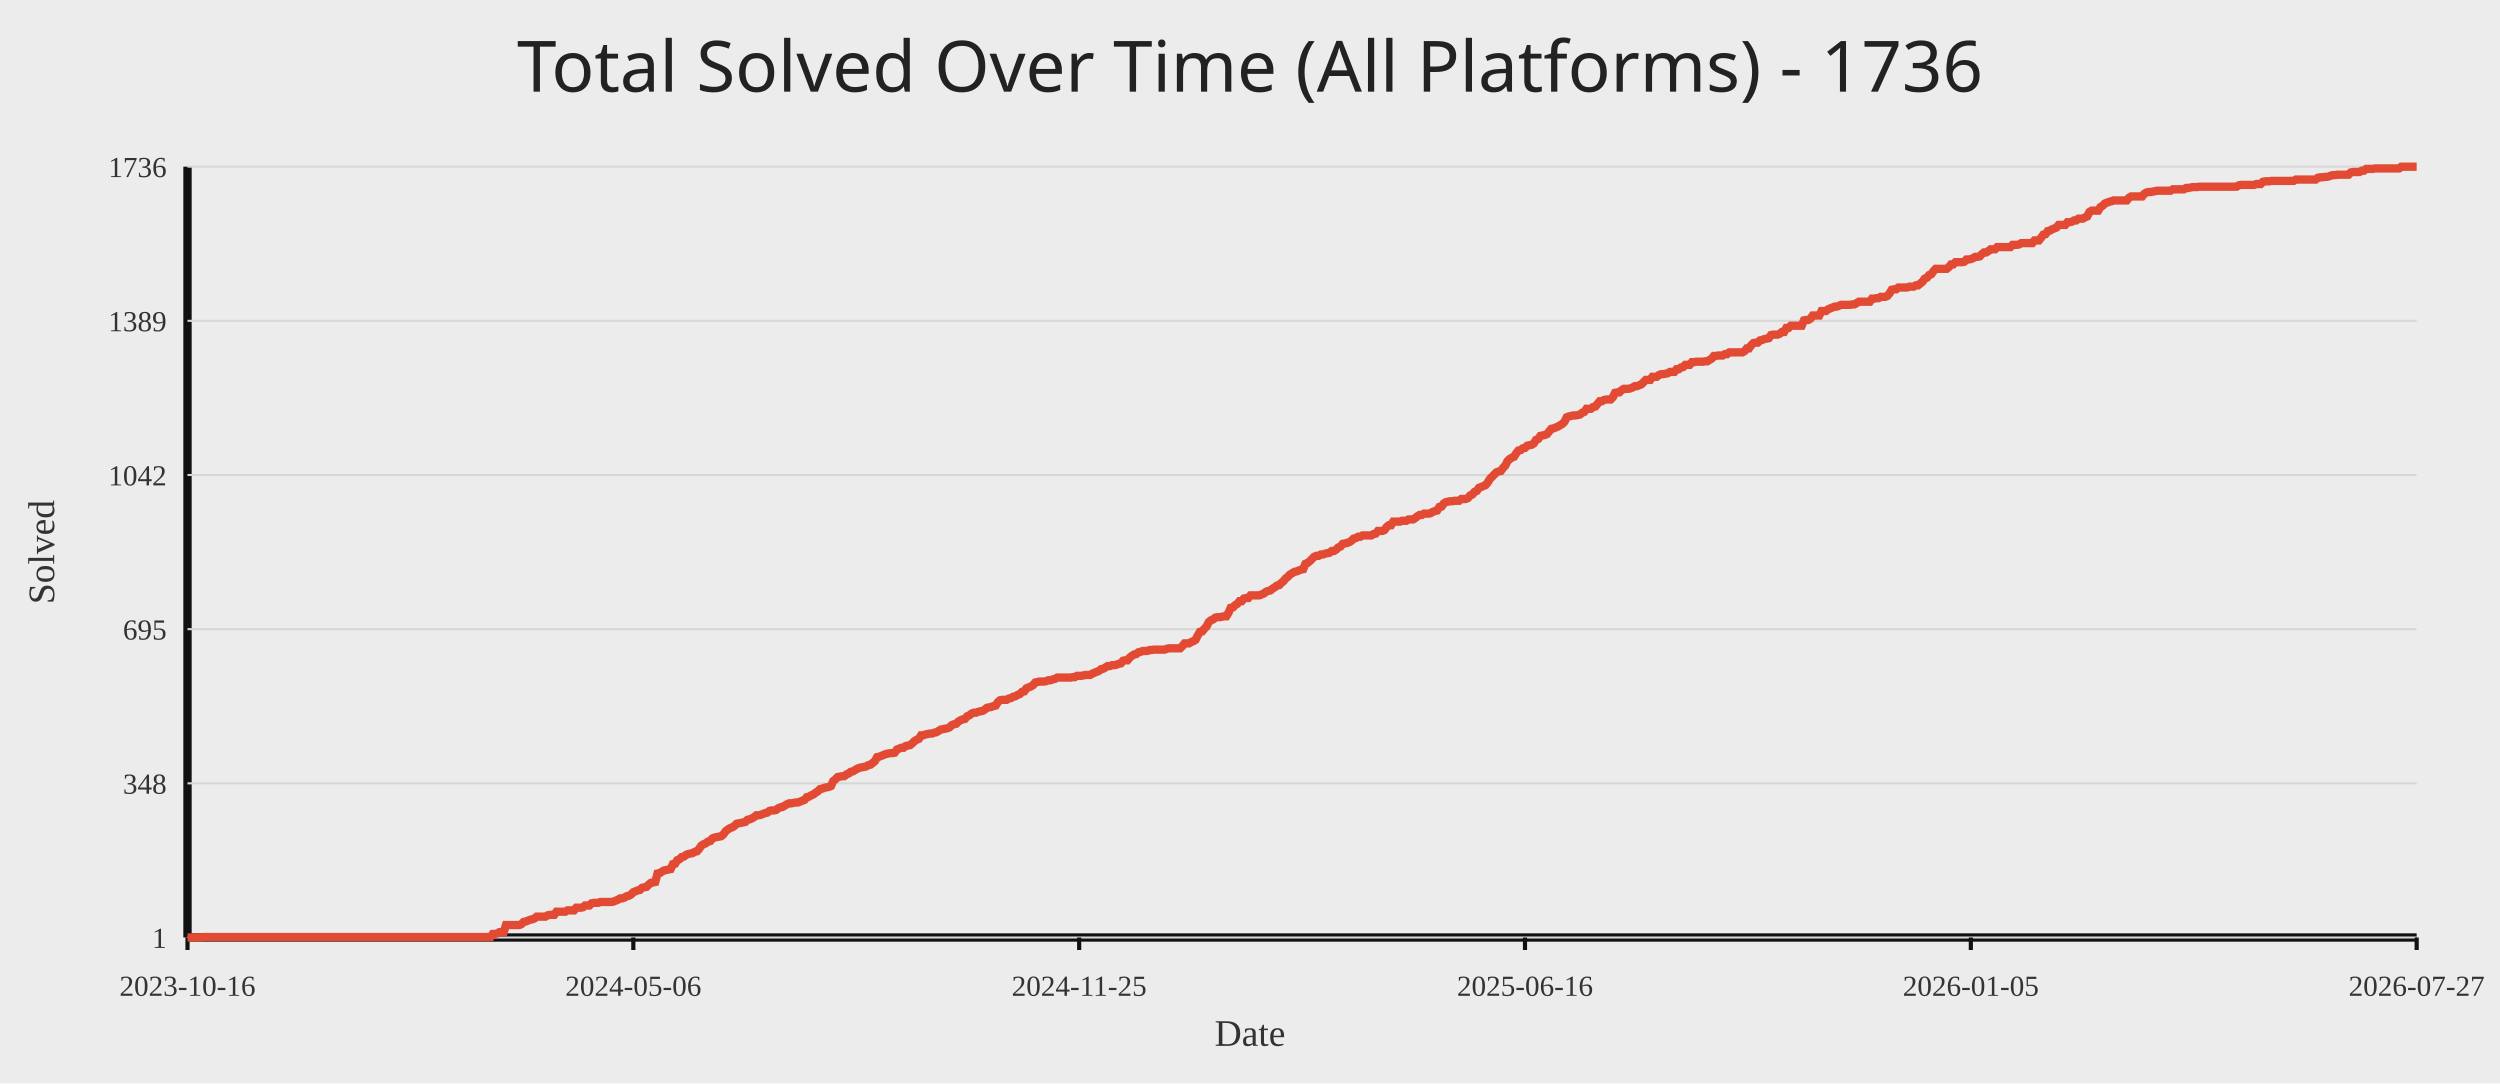
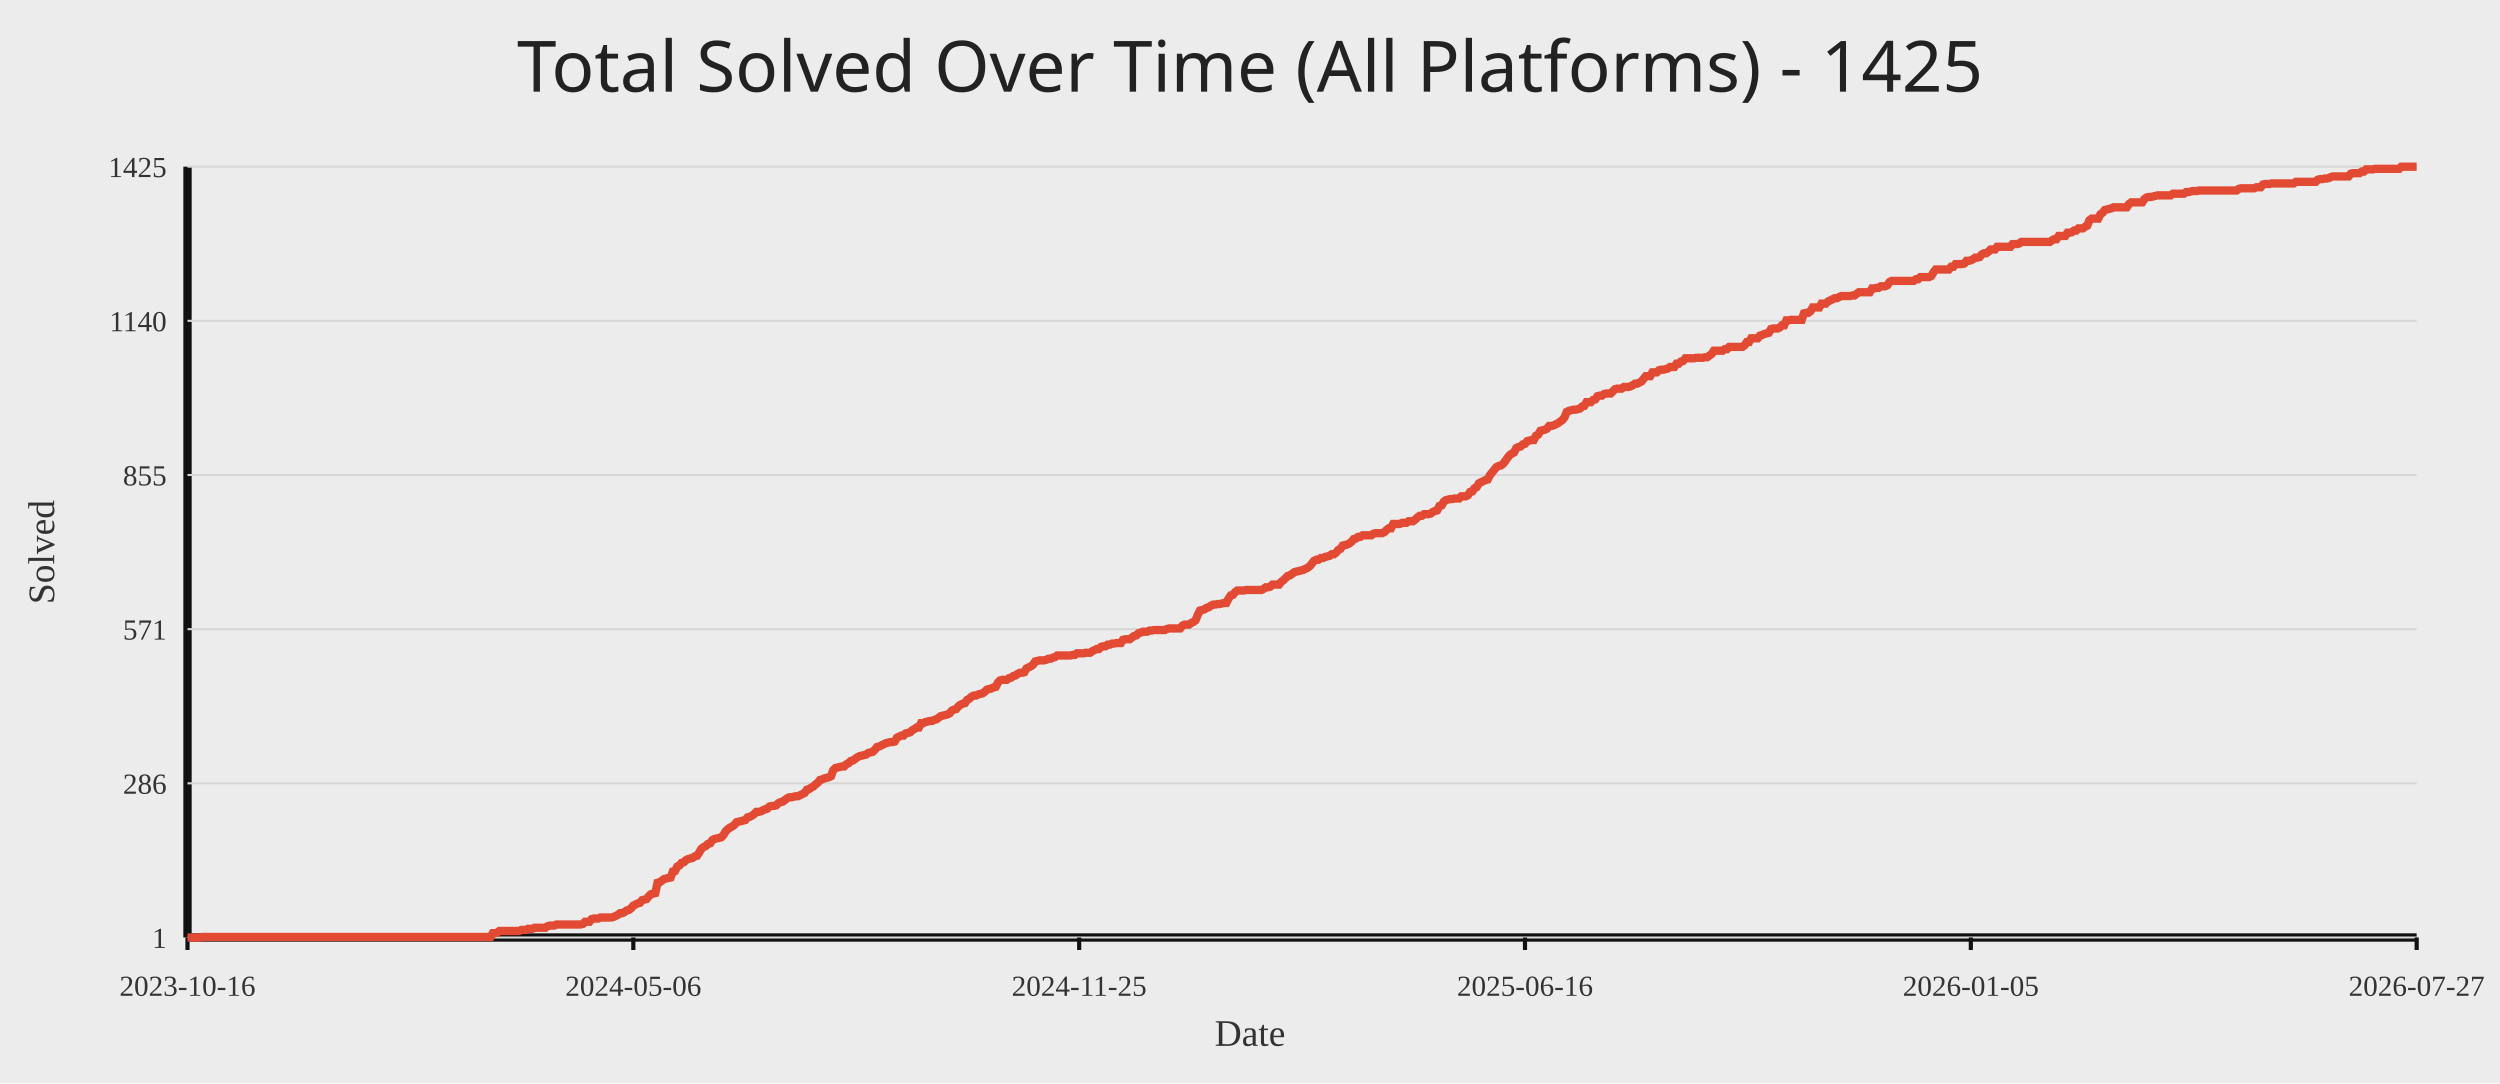
<svg xmlns="http://www.w3.org/2000/svg" width="1200" height="520">
  <rect width="100%" height="100%" fill="#ececec" />
-   <text x="50%" y="44" text-anchor="middle" fill="#222" font-size="34" font-family="Comic Sans MS, Segoe UI">Total Solved Over Time (All Platforms) - 1736</text>
+   <text x="50%" y="44" text-anchor="middle" fill="#222" font-size="34" font-family="Comic Sans MS, Segoe UI">Total Solved Over Time (All Platforms) - 1425</text>
  <line x1="90" y1="450" x2="1160" y2="450" stroke="#111" stroke-width="4" />
  <line x1="90" y1="80" x2="90" y2="450" stroke="#111" stroke-width="4" />
  <line x1="90" y1="450.00" x2="1160" y2="450.00" stroke="#d7d7d7" stroke-width="1" />
  <text x="80" y="455.00" text-anchor="end" fill="#333" font-size="14">1</text>
  <line x1="90" y1="376.00" x2="1160" y2="376.00" stroke="#d7d7d7" stroke-width="1" />
-   <text x="80" y="381.00" text-anchor="end" fill="#333" font-size="14">348</text>
+   <text x="80" y="381.00" text-anchor="end" fill="#333" font-size="14">286</text>
  <line x1="90" y1="302.00" x2="1160" y2="302.00" stroke="#d7d7d7" stroke-width="1" />
-   <text x="80" y="307.00" text-anchor="end" fill="#333" font-size="14">695</text>
+   <text x="80" y="307.00" text-anchor="end" fill="#333" font-size="14">571</text>
  <line x1="90" y1="228.00" x2="1160" y2="228.00" stroke="#d7d7d7" stroke-width="1" />
-   <text x="80" y="233.00" text-anchor="end" fill="#333" font-size="14">1042</text>
+   <text x="80" y="233.00" text-anchor="end" fill="#333" font-size="14">855</text>
  <line x1="90" y1="154.00" x2="1160" y2="154.00" stroke="#d7d7d7" stroke-width="1" />
-   <text x="80" y="159.00" text-anchor="end" fill="#333" font-size="14">1389</text>
+   <text x="80" y="159.00" text-anchor="end" fill="#333" font-size="14">1140</text>
  <line x1="90" y1="80.00" x2="1160" y2="80.00" stroke="#d7d7d7" stroke-width="1" />
-   <text x="80" y="85.00" text-anchor="end" fill="#333" font-size="14">1736</text>
+   <text x="80" y="85.00" text-anchor="end" fill="#333" font-size="14">1425</text>
  <line x1="90.00" y1="450" x2="90.00" y2="456" stroke="#111" stroke-width="2" />
  <text x="90.00" y="478" text-anchor="middle" fill="#333" font-size="14">2023-10-16</text>
  <line x1="304.00" y1="450" x2="304.00" y2="456" stroke="#111" stroke-width="2" />
  <text x="304.00" y="478" text-anchor="middle" fill="#333" font-size="14">2024-05-06</text>
  <line x1="518.00" y1="450" x2="518.00" y2="456" stroke="#111" stroke-width="2" />
  <text x="518.00" y="478" text-anchor="middle" fill="#333" font-size="14">2024-11-25</text>
  <line x1="732.00" y1="450" x2="732.00" y2="456" stroke="#111" stroke-width="2" />
  <text x="732.00" y="478" text-anchor="middle" fill="#333" font-size="14">2025-06-16</text>
  <line x1="946.00" y1="450" x2="946.00" y2="456" stroke="#111" stroke-width="2" />
  <text x="946.00" y="478" text-anchor="middle" fill="#333" font-size="14">2026-01-05</text>
  <line x1="1160.00" y1="450" x2="1160.00" y2="456" stroke="#111" stroke-width="2" />
  <text x="1160.00" y="478" text-anchor="middle" fill="#333" font-size="14">2026-07-27</text>
-   <polyline fill="none" stroke="#e24a33" stroke-width="4" points="90.00,450.00 91.05,450.00 92.11,450.00 93.16,450.00 94.22,450.00 95.27,450.00 96.33,450.00 97.38,449.79 98.43,449.79 99.49,449.79 100.54,449.79 101.60,449.79 102.65,449.79 103.70,449.79 104.76,449.79 105.81,449.79 106.87,449.79 107.92,449.79 108.98,449.79 110.03,449.79 111.08,449.79 112.14,449.79 113.19,449.79 114.25,449.79 115.30,449.79 116.35,449.79 117.41,449.79 118.46,449.79 119.52,449.79 120.57,449.79 121.63,449.79 122.68,449.79 123.73,449.79 124.79,449.79 125.84,449.79 126.90,449.79 127.95,449.79 129.00,449.79 130.06,449.79 131.11,449.79 132.17,449.79 133.22,449.79 134.28,449.79 135.33,449.79 136.38,449.79 137.44,449.79 138.49,449.79 139.55,449.79 140.60,449.79 141.66,449.79 142.71,449.79 143.76,449.79 144.82,449.79 145.87,449.79 146.93,449.79 147.98,449.79 149.03,449.79 150.09,449.79 151.14,449.79 152.20,449.79 153.25,449.79 154.31,449.79 155.36,449.79 156.41,449.79 157.47,449.79 158.52,449.79 159.58,449.79 160.63,449.79 161.68,449.79 162.74,449.79 163.79,449.79 164.85,449.79 165.90,449.79 166.96,449.79 168.01,449.79 169.06,449.79 170.12,449.79 171.17,449.79 172.23,449.79 173.28,449.79 174.33,449.79 175.39,449.79 176.44,449.79 177.50,449.79 178.55,449.79 179.61,449.79 180.66,449.79 181.71,449.79 182.77,449.79 183.82,449.79 184.88,449.79 185.93,449.79 186.99,449.79 188.04,449.79 189.09,449.79 190.15,449.79 191.20,449.79 192.26,449.79 193.31,449.79 194.36,449.79 195.42,449.79 196.47,449.79 197.53,449.79 198.58,449.79 199.64,449.79 200.69,449.79 201.74,449.79 202.80,449.79 203.85,449.79 204.91,449.79 205.96,449.79 207.01,449.79 208.07,449.79 209.12,449.79 210.18,449.79 211.23,449.79 212.29,449.79 213.34,449.79 214.39,449.79 215.45,449.79 216.50,449.79 217.56,449.79 218.61,449.79 219.67,449.79 220.72,449.79 221.77,449.79 222.83,449.79 223.88,449.79 224.94,449.79 225.99,449.79 227.04,449.79 228.10,449.79 229.15,449.79 230.21,449.79 231.26,449.79 232.32,449.79 233.37,449.79 234.42,449.79 235.48,449.79 236.53,448.29 237.59,448.29 238.64,448.08 239.69,447.44 240.75,447.44 241.80,447.44 242.86,444.03 243.91,444.03 244.97,444.03 246.02,444.03 247.07,444.03 248.13,444.03 249.18,444.03 250.24,443.60 251.29,442.54 252.34,442.32 253.40,441.90 254.45,441.47 255.51,441.26 256.56,440.83 257.62,439.98 258.67,439.98 259.72,439.98 260.78,439.98 261.83,439.98 262.89,439.34 263.94,439.12 265.00,439.12 266.05,439.12 267.10,437.63 268.16,437.63 269.21,437.63 270.27,437.63 271.32,437.63 272.37,436.99 273.43,436.99 274.48,436.99 275.54,436.99 276.59,435.71 277.65,435.71 278.70,435.71 279.75,435.50 280.81,434.65 281.86,434.65 282.92,434.65 283.97,433.58 285.02,433.37 286.08,433.37 287.13,433.37 288.19,432.94 289.24,432.94 290.30,432.94 291.35,432.94 292.40,432.94 293.46,432.94 294.51,432.73 295.57,432.30 296.62,431.87 297.67,431.23 298.73,431.23 299.78,430.81 300.84,430.17 301.89,429.95 302.95,429.31 304.00,428.25 305.05,427.82 306.11,427.39 307.16,427.18 308.22,426.12 309.27,425.90 310.33,425.69 311.38,424.62 312.43,423.77 313.49,423.56 314.54,423.34 315.60,419.29 316.65,419.08 317.70,418.44 318.76,417.80 319.81,417.59 320.87,417.37 321.92,417.16 322.98,414.81 324.03,414.60 325.08,412.89 326.14,412.47 327.19,411.40 328.25,411.19 329.30,410.33 330.35,409.91 331.41,409.69 332.46,409.48 333.52,408.84 334.57,408.63 335.63,407.35 336.68,405.86 337.73,405.22 338.79,404.79 339.84,403.94 340.90,403.72 341.95,402.44 343.00,402.02 344.06,401.80 345.11,401.59 346.17,401.38 347.22,400.52 348.28,399.03 349.33,398.18 350.38,397.54 351.44,397.11 352.49,396.47 353.55,395.41 354.60,395.19 355.66,394.98 356.71,394.77 357.76,394.55 358.82,393.49 359.87,393.27 360.93,392.85 361.98,392.21 363.03,391.35 364.09,391.35 365.14,391.14 366.20,390.71 367.25,390.29 368.31,390.07 369.36,389.22 370.41,389.01 371.47,389.01 372.52,388.80 373.58,387.94 374.63,387.52 375.68,387.30 376.74,386.66 377.79,386.02 378.85,385.60 379.90,385.60 380.96,385.38 382.01,385.17 383.06,385.17 384.12,384.74 385.17,384.32 386.23,383.89 387.28,382.61 388.33,382.40 389.39,381.76 390.44,381.33 391.50,380.48 392.55,379.84 393.61,378.77 394.66,378.56 395.71,378.13 396.77,377.92 397.82,377.71 398.88,377.28 399.93,374.93 400.99,374.08 402.04,373.01 403.09,372.80 404.15,372.59 405.20,372.59 406.26,371.73 407.31,371.31 408.36,370.46 409.42,370.24 410.47,369.60 411.53,368.96 412.58,368.54 413.64,368.32 414.69,368.11 415.74,367.90 416.80,367.26 417.85,367.04 418.91,366.19 419.96,365.34 421.01,363.42 422.07,363.20 423.12,362.78 424.18,362.35 425.23,361.93 426.29,361.71 427.34,361.50 428.39,361.50 429.45,361.29 430.50,359.79 431.56,359.37 432.61,358.94 433.67,358.94 434.72,358.09 435.77,357.87 436.83,357.66 437.88,356.81 438.94,355.74 439.99,355.10 441.04,354.67 442.10,352.97 443.15,352.97 444.21,352.54 445.26,352.33 446.32,352.12 447.37,352.12 448.42,351.69 449.48,351.48 450.53,350.84 451.59,350.20 452.64,349.98 453.69,349.77 454.75,349.56 455.80,349.13 456.86,348.06 457.91,347.64 458.97,347.42 460.02,346.36 461.07,345.72 462.13,345.29 463.18,345.08 464.24,343.80 465.29,343.37 466.34,342.52 467.40,342.09 468.45,342.09 469.51,341.67 470.56,341.45 471.62,341.24 472.67,340.60 473.72,339.75 474.78,339.53 475.83,339.32 476.89,338.89 477.94,338.68 479.00,336.97 480.05,336.12 481.10,335.91 482.16,335.91 483.21,335.91 484.27,335.27 485.32,335.05 486.37,334.41 487.43,334.20 488.48,333.56 489.54,333.14 490.59,332.07 491.65,331.86 492.70,330.36 493.75,329.94 494.81,329.51 495.86,328.87 496.92,327.59 497.97,327.38 499.02,327.16 500.08,327.16 501.13,327.16 502.19,326.95 503.24,326.52 504.30,326.52 505.35,326.10 506.40,325.88 507.46,325.24 508.51,325.24 509.57,325.24 510.62,325.24 511.67,325.24 512.73,325.24 513.78,325.24 514.84,325.03 515.89,325.03 516.95,324.39 518.00,324.39 519.05,324.39 520.11,324.18 521.16,323.97 522.22,323.97 523.27,323.97 524.33,323.33 525.38,322.90 526.43,322.47 527.49,322.05 528.54,321.19 529.60,320.98 530.65,320.34 531.70,319.70 532.76,319.70 533.81,319.27 534.87,319.27 535.92,319.06 536.98,318.63 538.03,318.42 539.08,317.14 540.14,316.93 541.19,316.93 542.25,315.65 543.30,314.80 544.35,314.16 545.41,313.94 546.46,313.09 547.52,312.88 548.57,312.45 549.63,312.45 550.68,312.45 551.73,312.02 552.79,312.02 553.84,311.81 554.90,311.81 555.95,311.81 557.00,311.81 558.06,311.81 559.11,311.81 560.17,311.38 561.22,311.17 562.28,311.17 563.33,311.17 564.38,311.17 565.44,311.17 566.49,311.17 567.55,310.10 568.60,308.82 569.66,308.82 570.71,308.82 571.76,308.18 572.82,307.76 573.87,307.12 574.93,304.99 575.98,303.28 577.03,303.07 578.09,301.79 579.14,300.72 580.20,298.59 581.25,297.73 582.31,297.31 583.36,296.46 584.41,296.24 585.47,296.24 586.52,296.03 587.58,295.82 588.63,295.82 589.68,294.11 590.74,291.76 591.79,291.55 592.85,290.48 593.90,289.84 594.96,288.56 596.01,288.56 597.06,287.29 598.12,287.07 599.17,287.07 600.23,285.79 601.28,285.79 602.33,285.79 603.39,285.79 604.44,285.79 605.50,285.37 606.55,284.94 607.61,284.09 608.66,283.66 609.71,283.45 610.77,282.59 611.82,281.95 612.88,281.10 613.93,280.89 614.99,279.82 616.04,278.97 617.09,277.69 618.15,276.84 619.20,275.77 620.26,275.13 621.31,274.49 622.36,274.28 623.42,273.85 624.47,273.42 625.53,273.21 626.58,270.65 627.64,270.22 628.69,269.37 629.74,268.31 630.80,267.24 631.85,266.81 632.91,266.81 633.96,266.17 635.01,266.17 636.07,265.75 637.12,265.53 638.18,265.32 639.23,264.47 640.29,264.47 641.34,263.83 642.39,262.76 643.45,262.33 644.50,261.05 645.56,260.84 646.61,260.63 647.67,260.20 648.72,259.56 649.77,258.50 650.83,258.28 651.88,257.64 652.94,257.64 653.99,257.00 655.04,257.00 656.10,257.00 657.15,257.00 658.21,257.00 659.26,256.36 660.32,256.15 661.37,254.87 662.42,254.87 663.48,254.87 664.53,254.44 665.59,252.95 666.64,252.10 667.69,252.10 668.75,250.39 669.80,250.39 670.86,250.39 671.91,250.39 672.97,249.97 674.02,249.97 675.07,249.97 676.13,249.33 677.18,249.33 678.24,249.33 679.29,248.69 680.34,247.83 681.40,247.19 682.45,247.19 683.51,246.55 684.56,246.55 685.62,246.55 686.67,246.34 687.72,245.70 688.78,245.27 689.83,245.06 690.89,243.35 691.94,243.14 693.00,241.65 694.05,241.01 695.10,240.80 696.16,240.58 697.21,240.58 698.27,240.37 699.32,240.37 700.37,240.37 701.43,239.52 702.48,239.52 703.54,239.52 704.59,239.09 705.65,237.81 706.70,237.38 707.75,236.10 708.81,235.68 709.86,234.18 710.92,233.76 711.97,233.33 713.02,232.90 714.08,231.63 715.13,229.92 716.19,228.85 717.24,227.79 718.30,226.72 719.35,226.29 720.40,226.08 721.46,224.59 722.51,223.52 723.57,221.39 724.62,220.32 725.67,219.68 726.73,219.26 727.78,217.55 728.84,216.27 729.89,216.06 730.95,215.20 732.00,214.99 733.05,213.93 734.11,213.71 735.16,213.50 736.22,212.86 737.27,211.15 738.33,210.73 739.38,209.23 740.43,209.02 741.49,208.81 742.54,208.38 743.60,207.10 744.65,205.82 745.70,205.61 746.76,205.18 747.81,204.76 748.87,204.12 749.92,203.48 750.98,202.41 752.03,200.28 753.08,199.85 754.14,199.64 755.19,199.42 756.25,199.42 757.30,199.21 758.35,199.00 759.41,198.14 760.46,197.72 761.52,196.22 762.57,196.22 763.63,196.22 764.68,195.37 765.73,195.16 766.79,193.88 767.84,192.60 768.90,192.60 769.95,191.96 771.00,191.75 772.06,191.75 773.11,191.75 774.17,190.68 775.22,188.55 776.28,188.33 777.33,188.33 778.38,187.27 779.44,186.63 780.49,186.63 781.55,186.63 782.60,186.41 783.66,185.99 784.71,185.35 785.76,185.35 786.82,184.92 787.87,184.50 788.93,183.43 789.98,182.36 791.03,182.36 792.09,182.36 793.14,180.87 794.20,180.87 795.25,180.87 796.31,180.02 797.36,179.59 798.41,179.59 799.47,179.38 800.52,179.16 801.58,178.52 802.63,178.52 803.68,178.52 804.74,177.24 805.79,177.24 806.85,176.39 807.90,176.18 808.96,175.11 810.01,175.11 811.06,175.11 812.12,173.83 813.17,173.83 814.23,173.62 815.28,173.62 816.33,173.62 817.39,173.62 818.44,173.41 819.50,173.41 820.55,172.77 821.61,172.13 822.66,170.85 823.71,170.85 824.77,170.63 825.82,170.63 826.88,170.63 827.93,169.99 828.99,169.99 830.04,169.14 831.09,169.14 832.15,169.14 833.20,169.14 834.26,169.14 835.31,169.14 836.36,169.14 837.42,168.50 838.47,167.22 839.53,167.22 840.58,165.73 841.64,164.66 842.69,164.45 843.74,164.45 844.80,163.38 845.85,163.17 846.91,162.74 847.96,162.53 849.01,162.32 850.07,160.82 851.12,160.61 852.18,160.61 853.23,160.61 854.29,160.18 855.34,159.33 856.39,159.33 857.45,157.41 858.50,157.41 859.56,156.35 860.61,156.35 861.67,156.35 862.72,156.35 863.77,156.35 864.83,156.35 865.88,153.79 866.94,153.57 867.99,153.57 869.04,152.93 870.10,151.44 871.15,151.44 872.21,151.44 873.26,151.44 874.32,149.31 875.37,149.31 876.42,149.31 877.48,148.46 878.53,148.03 879.59,147.60 880.64,147.18 881.69,147.18 882.75,146.75 883.80,146.32 884.86,146.32 885.91,146.32 886.97,146.32 888.02,146.32 889.07,146.11 890.13,146.11 891.18,145.47 892.24,144.83 893.29,144.83 894.34,144.83 895.40,144.83 896.45,144.83 897.51,144.83 898.56,143.34 899.62,143.34 900.67,143.12 901.72,143.12 902.78,142.48 903.83,142.48 904.89,142.48 905.94,142.06 907.00,140.78 908.05,139.07 909.10,138.86 910.16,138.86 911.21,138.01 912.27,138.01 913.32,138.01 914.37,138.01 915.43,138.01 916.48,137.58 917.54,137.58 918.59,137.58 919.65,136.94 920.70,136.94 921.75,136.09 922.81,135.23 923.86,133.74 924.92,133.31 925.97,132.03 927.02,131.61 928.08,130.12 929.13,129.05 930.19,129.05 931.24,129.05 932.30,129.05 933.35,129.05 934.40,129.05 935.46,128.20 936.51,126.92 937.57,126.92 938.62,125.85 939.67,125.85 940.73,125.85 941.78,125.85 942.84,125.64 943.89,124.57 944.95,124.57 946.00,124.36 947.05,123.93 948.11,123.29 949.16,123.29 950.22,123.08 951.27,122.01 952.33,121.16 953.38,121.16 954.43,120.52 955.49,119.67 956.54,119.67 957.60,119.67 958.65,118.60 959.70,118.60 960.76,118.60 961.81,118.60 962.87,118.60 963.92,118.60 964.98,118.60 966.03,117.53 967.08,117.53 968.14,117.53 969.19,117.32 970.25,116.68 971.30,116.68 972.35,116.68 973.41,116.68 974.46,116.68 975.52,116.68 976.57,115.40 977.63,115.40 978.68,115.40 979.73,114.12 980.79,112.63 981.84,112.41 982.90,110.92 983.95,110.71 985.00,110.07 986.06,109.64 987.11,109.22 988.17,107.94 989.22,107.94 990.28,107.94 991.33,107.94 992.38,106.66 993.44,106.66 994.49,106.44 995.55,105.80 996.60,105.80 997.66,104.95 998.71,104.95 999.76,104.95 1000.82,104.31 1001.87,103.88 1002.93,101.75 1003.98,101.11 1005.03,101.11 1006.09,101.11 1007.14,101.11 1008.20,99.41 1009.25,98.77 1010.31,97.70 1011.36,97.27 1012.41,96.85 1013.47,96.63 1014.52,96.21 1015.58,96.21 1016.63,96.21 1017.68,96.21 1018.74,96.21 1019.79,96.21 1020.85,96.21 1021.90,94.93 1022.96,94.29 1024.01,94.29 1025.06,94.29 1026.12,94.29 1027.17,94.29 1028.23,94.29 1029.28,93.01 1030.33,92.37 1031.39,92.16 1032.44,92.16 1033.50,91.94 1034.55,91.73 1035.61,91.52 1036.66,91.52 1037.71,91.52 1038.77,91.52 1039.82,91.52 1040.88,91.52 1041.93,91.52 1042.99,90.88 1044.04,90.88 1045.09,90.88 1046.15,90.88 1047.20,90.88 1048.26,90.88 1049.31,90.24 1050.36,90.24 1051.42,90.02 1052.47,89.81 1053.53,89.81 1054.58,89.81 1055.64,89.60 1056.69,89.60 1057.74,89.60 1058.80,89.60 1059.85,89.60 1060.91,89.60 1061.96,89.60 1063.01,89.60 1064.07,89.60 1065.12,89.60 1066.18,89.60 1067.23,89.60 1068.29,89.60 1069.34,89.60 1070.39,89.60 1071.45,89.60 1072.50,89.60 1073.56,89.60 1074.61,88.96 1075.67,88.74 1076.72,88.74 1077.77,88.74 1078.83,88.74 1079.88,88.74 1080.94,88.74 1081.99,88.74 1083.04,88.32 1084.10,88.32 1085.15,88.32 1086.21,87.25 1087.26,87.04 1088.32,87.04 1089.37,87.04 1090.42,86.82 1091.48,86.82 1092.53,86.82 1093.59,86.82 1094.64,86.82 1095.69,86.82 1096.75,86.82 1097.80,86.82 1098.86,86.82 1099.91,86.82 1100.97,86.82 1102.02,86.18 1103.07,86.18 1104.13,86.18 1105.18,86.18 1106.24,86.18 1107.29,86.18 1108.34,86.18 1109.40,86.18 1110.45,86.18 1111.51,86.18 1112.56,85.33 1113.62,85.12 1114.67,85.12 1115.72,84.90 1116.78,84.90 1117.83,84.69 1118.89,84.27 1119.94,84.05 1121.00,84.05 1122.05,83.84 1123.10,83.84 1124.16,83.84 1125.21,83.84 1126.27,83.84 1127.32,83.84 1128.37,82.77 1129.43,82.56 1130.48,82.56 1131.54,82.56 1132.59,82.56 1133.65,81.92 1134.70,81.92 1135.75,81.07 1136.81,81.07 1137.86,81.07 1138.92,81.07 1139.97,80.85 1141.02,80.85 1142.08,80.85 1143.13,80.85 1144.19,80.85 1145.24,80.85 1146.30,80.85 1147.35,80.85 1148.40,80.85 1149.46,80.85 1150.51,80.85 1151.57,80.85 1152.62,80.00 1153.67,80.00 1154.73,80.00 1155.78,80.00 1156.84,80.00 1157.89,80.00 1158.95,80.00 1160.00,80.00" />
+   <polyline fill="none" stroke="#e24a33" stroke-width="4" points="90.00,450.00 91.05,450.00 92.11,450.00 93.16,450.00 94.22,450.00 95.27,450.00 96.33,450.00 97.38,449.74 98.43,449.74 99.49,449.74 100.54,449.74 101.60,449.74 102.65,449.74 103.70,449.74 104.76,449.74 105.81,449.74 106.87,449.74 107.92,449.74 108.98,449.74 110.03,449.74 111.08,449.74 112.14,449.74 113.19,449.74 114.25,449.74 115.30,449.74 116.35,449.74 117.41,449.74 118.46,449.74 119.52,449.74 120.57,449.74 121.63,449.74 122.68,449.74 123.73,449.74 124.79,449.74 125.84,449.74 126.90,449.74 127.95,449.74 129.00,449.74 130.06,449.74 131.11,449.74 132.17,449.74 133.22,449.74 134.28,449.74 135.33,449.74 136.38,449.74 137.44,449.74 138.49,449.74 139.55,449.74 140.60,449.74 141.66,449.74 142.71,449.74 143.76,449.74 144.82,449.74 145.87,449.74 146.93,449.74 147.98,449.74 149.03,449.74 150.09,449.74 151.14,449.74 152.20,449.74 153.25,449.74 154.31,449.74 155.36,449.74 156.41,449.74 157.47,449.74 158.52,449.74 159.58,449.74 160.63,449.74 161.68,449.74 162.74,449.74 163.79,449.74 164.85,449.74 165.90,449.74 166.96,449.74 168.01,449.74 169.06,449.74 170.12,449.74 171.17,449.74 172.23,449.74 173.28,449.74 174.33,449.74 175.39,449.74 176.44,449.74 177.50,449.74 178.55,449.74 179.61,449.74 180.66,449.74 181.71,449.74 182.77,449.74 183.82,449.74 184.88,449.74 185.93,449.74 186.99,449.74 188.04,449.74 189.09,449.74 190.15,449.74 191.20,449.74 192.26,449.74 193.31,449.74 194.36,449.74 195.42,449.74 196.47,449.74 197.53,449.74 198.58,449.74 199.64,449.74 200.69,449.74 201.74,449.74 202.80,449.74 203.85,449.74 204.91,449.74 205.96,449.74 207.01,449.74 208.07,449.74 209.12,449.74 210.18,449.74 211.23,449.74 212.29,449.74 213.34,449.74 214.39,449.74 215.45,449.74 216.50,449.74 217.56,449.74 218.61,449.74 219.67,449.74 220.72,449.74 221.77,449.74 222.83,449.74 223.88,449.74 224.94,449.74 225.99,449.74 227.04,449.74 228.10,449.74 229.15,449.74 230.21,449.74 231.26,449.74 232.32,449.74 233.37,449.74 234.42,449.74 235.48,449.74 236.53,447.92 237.59,447.92 238.64,447.66 239.69,446.88 240.75,446.88 241.80,446.88 242.86,446.88 243.91,446.88 244.97,446.88 246.02,446.88 247.07,446.88 248.13,446.88 249.18,446.88 250.24,446.36 251.29,446.36 252.34,446.36 253.40,445.84 254.45,445.84 255.51,445.84 256.56,445.32 257.62,445.32 258.67,445.32 259.72,445.32 260.78,445.32 261.83,445.32 262.89,444.54 263.94,444.28 265.00,444.28 266.05,444.28 267.10,443.76 268.16,443.76 269.21,443.76 270.27,443.76 271.32,443.76 272.37,443.76 273.43,443.76 274.48,443.76 275.54,443.76 276.59,443.76 277.65,443.76 278.70,443.76 279.75,443.50 280.81,442.46 281.86,442.46 282.92,442.46 283.97,441.17 285.02,440.91 286.08,440.91 287.13,440.91 288.19,440.39 289.24,440.39 290.30,440.39 291.35,440.39 292.40,440.39 293.46,440.39 294.51,440.13 295.57,439.61 296.62,439.09 297.67,438.31 298.73,438.31 299.78,437.79 300.84,437.01 301.89,436.75 302.95,435.97 304.00,434.67 305.05,434.15 306.11,433.63 307.16,433.37 308.22,432.07 309.27,431.81 310.33,431.55 311.38,430.25 312.43,429.21 313.49,428.95 314.54,428.69 315.60,423.76 316.65,423.50 317.70,422.72 318.76,421.94 319.81,421.68 320.87,421.42 321.92,421.16 322.98,418.30 324.03,418.04 325.08,415.96 326.14,415.44 327.19,414.14 328.25,413.88 329.30,412.84 330.35,412.32 331.41,412.06 332.46,411.80 333.52,411.03 334.57,410.77 335.63,409.21 336.68,407.39 337.73,406.61 338.79,406.09 339.84,405.05 340.90,404.79 341.95,403.23 343.00,402.71 344.06,402.45 345.11,402.19 346.17,401.93 347.22,400.89 348.28,399.07 349.33,398.03 350.38,397.25 351.44,396.73 352.49,395.96 353.55,394.66 354.60,394.40 355.66,394.14 356.71,393.88 357.76,393.62 358.82,392.32 359.87,392.06 360.93,391.54 361.98,390.76 363.03,389.72 364.09,389.72 365.14,389.46 366.20,388.94 367.25,388.42 368.31,388.16 369.36,387.12 370.41,386.86 371.47,386.86 372.52,386.60 373.58,385.56 374.63,385.04 375.68,384.78 376.74,384.00 377.79,383.22 378.85,382.70 379.90,382.70 380.96,382.44 382.01,382.18 383.06,382.18 384.12,381.66 385.17,381.14 386.23,380.62 387.28,379.07 388.33,378.81 389.39,378.03 390.44,377.51 391.50,376.47 392.55,375.69 393.61,374.39 394.66,374.13 395.71,373.61 396.77,373.35 397.82,373.09 398.88,372.57 399.93,369.71 400.99,368.67 402.04,368.41 403.09,368.15 404.15,367.89 405.20,367.89 406.26,366.85 407.31,366.33 408.36,365.29 409.42,365.04 410.47,364.26 411.53,363.48 412.58,362.96 413.64,362.70 414.69,362.44 415.74,362.18 416.80,361.40 417.85,361.14 418.91,360.88 419.96,359.84 421.01,358.54 422.07,358.28 423.12,357.76 424.18,357.24 425.23,356.72 426.29,356.46 427.34,356.20 428.39,356.20 429.45,355.94 430.50,354.12 431.56,353.60 432.61,353.08 433.67,353.08 434.72,352.04 435.77,351.78 436.83,351.52 437.88,350.48 438.94,349.96 439.99,349.19 441.04,349.19 442.10,347.11 443.15,347.11 444.21,346.59 445.26,346.33 446.32,346.07 447.37,346.07 448.42,345.55 449.48,345.29 450.53,344.51 451.59,343.73 452.64,343.47 453.69,343.21 454.75,342.95 455.80,342.43 456.86,341.13 457.91,340.61 458.97,340.35 460.02,339.05 461.07,338.27 462.13,337.75 463.18,337.49 464.24,335.93 465.29,335.41 466.34,334.38 467.40,333.86 468.45,333.86 469.51,333.34 470.56,333.08 471.62,332.82 472.67,332.04 473.72,331.00 474.78,330.74 475.83,330.48 476.89,329.96 477.94,329.70 479.00,327.62 480.05,326.58 481.10,326.32 482.16,326.32 483.21,326.32 484.27,325.54 485.32,325.28 486.37,324.50 487.43,324.24 488.48,323.46 489.54,322.94 490.59,322.94 491.65,322.68 492.70,320.86 493.75,320.34 494.81,319.82 495.86,319.04 496.92,317.49 497.97,317.23 499.02,316.97 500.08,316.97 501.13,316.97 502.19,316.71 503.24,316.19 504.30,316.19 505.35,315.67 506.40,315.41 507.46,314.63 508.51,314.63 509.57,314.63 510.62,314.63 511.67,314.63 512.73,314.63 513.78,314.63 514.84,314.37 515.89,314.37 516.95,313.59 518.00,313.59 519.05,313.59 520.11,313.59 521.16,313.33 522.22,313.33 523.27,313.33 524.33,312.55 525.38,312.03 526.43,311.51 527.49,311.51 528.54,310.47 529.60,310.21 530.65,310.21 531.70,309.43 532.76,309.43 533.81,308.91 534.87,308.91 535.92,308.65 536.98,308.65 538.03,308.65 539.08,307.09 540.14,306.83 541.19,306.83 542.25,306.83 543.30,306.05 544.35,305.27 545.41,305.01 546.46,303.97 547.52,303.71 548.57,303.20 549.63,303.20 550.68,303.20 551.73,302.68 552.79,302.68 553.84,302.42 554.90,302.42 555.95,302.42 557.00,302.42 558.06,302.42 559.11,302.42 560.17,301.90 561.22,301.64 562.28,301.64 563.33,301.64 564.38,301.64 565.44,301.64 566.49,301.64 567.55,300.34 568.60,299.82 569.66,299.82 570.71,299.82 571.76,299.04 572.82,298.52 573.87,297.74 574.93,295.14 575.98,293.06 577.03,292.80 578.09,292.54 579.14,291.76 580.20,291.50 581.25,290.72 582.31,290.20 583.36,290.20 584.41,289.94 585.47,289.94 586.52,289.68 587.58,289.42 588.63,289.42 589.68,287.35 590.74,285.79 591.79,285.53 592.85,284.23 593.90,283.45 594.96,283.45 596.01,283.45 597.06,283.45 598.12,283.19 599.17,283.19 600.23,283.19 601.28,283.19 602.33,283.19 603.39,283.19 604.44,283.19 605.50,283.19 606.55,282.67 607.61,281.89 608.66,281.89 609.71,281.63 610.77,280.59 611.82,280.59 612.88,280.59 613.93,280.59 614.99,279.29 616.04,278.51 617.09,277.47 618.15,276.43 619.20,276.17 620.26,275.39 621.31,274.61 622.36,274.35 623.42,274.09 624.47,273.83 625.53,273.57 626.58,273.05 627.64,272.54 628.69,271.76 629.74,270.46 630.80,269.16 631.85,268.64 632.91,268.64 633.96,267.86 635.01,267.86 636.07,267.34 637.12,267.08 638.18,266.82 639.23,266.04 640.29,266.04 641.34,265.26 642.39,263.96 643.45,263.44 644.50,261.88 645.56,261.62 646.61,261.36 647.67,260.84 648.72,260.06 649.77,258.76 650.83,258.50 651.88,257.72 652.94,257.72 653.99,256.95 655.04,256.95 656.10,256.95 657.15,256.95 658.21,256.95 659.26,256.17 660.32,255.91 661.37,255.91 662.42,255.91 663.48,255.91 664.53,255.39 665.59,254.35 666.64,253.57 667.69,253.57 668.75,251.49 669.80,251.49 670.86,251.49 671.91,251.49 672.97,250.97 674.02,250.97 675.07,250.97 676.13,250.19 677.18,250.19 678.24,250.19 679.29,249.41 680.34,248.37 681.40,247.59 682.45,247.59 683.51,246.81 684.56,246.81 685.62,246.81 686.67,246.55 687.72,245.77 688.78,245.25 689.83,244.99 690.89,242.91 691.94,242.65 693.00,240.84 694.05,240.06 695.10,239.80 696.16,239.54 697.21,239.54 698.27,239.28 699.32,239.28 700.37,239.28 701.43,238.24 702.48,238.24 703.54,238.24 704.59,237.72 705.65,236.16 706.70,235.90 707.75,234.34 708.81,233.82 709.86,232.00 710.92,231.48 711.97,230.96 713.02,230.44 714.08,230.18 715.13,228.10 716.19,226.80 717.24,225.51 718.30,224.21 719.35,223.69 720.40,223.43 721.46,222.65 722.51,221.35 723.57,219.79 724.62,218.49 725.67,217.71 726.73,217.19 727.78,215.11 728.84,214.59 729.89,214.33 730.95,213.29 732.00,213.03 733.05,211.73 734.11,211.47 735.16,211.21 736.22,211.21 737.27,209.14 738.33,208.62 739.38,206.80 740.43,206.54 741.49,206.28 742.54,205.76 743.60,204.46 744.65,204.46 745.70,204.20 746.76,203.68 747.81,203.16 748.87,202.38 749.92,201.60 750.98,200.30 752.03,197.70 753.08,197.18 754.14,196.92 755.19,196.66 756.25,196.66 757.30,196.40 758.35,196.14 759.41,195.11 760.46,194.85 761.52,193.03 762.57,193.03 763.63,193.03 764.68,191.99 765.73,191.73 766.79,190.17 767.84,189.91 768.90,189.91 769.95,189.13 771.00,188.87 772.06,188.87 773.11,188.87 774.17,187.83 775.22,186.79 776.28,186.53 777.33,186.53 778.38,186.53 779.44,185.75 780.49,185.75 781.55,185.75 782.60,185.49 783.66,184.97 784.71,184.19 785.76,184.19 786.82,183.67 787.87,183.15 788.93,181.85 789.98,180.55 791.03,180.55 792.09,180.55 793.14,178.74 794.20,178.74 795.25,178.74 796.31,177.70 797.36,177.44 798.41,177.44 799.47,177.18 800.52,176.92 801.58,176.14 802.63,176.14 803.68,176.14 804.74,174.58 805.79,174.58 806.85,173.54 807.90,173.28 808.96,171.98 810.01,171.98 811.06,171.98 812.12,171.98 813.17,171.98 814.23,171.72 815.28,171.72 816.33,171.72 817.39,171.72 818.44,171.46 819.50,171.46 820.55,170.68 821.61,169.90 822.66,168.34 823.71,168.34 824.77,168.34 825.82,168.34 826.88,168.34 827.93,167.56 828.99,167.56 830.04,166.52 831.09,166.52 832.15,166.52 833.20,166.52 834.26,166.52 835.31,166.52 836.36,166.52 837.42,165.74 838.47,164.19 839.53,164.19 840.58,162.37 841.64,162.37 842.69,162.37 843.74,162.37 844.80,161.07 845.85,160.81 846.91,160.29 847.96,160.03 849.01,159.77 850.07,157.95 851.12,157.69 852.18,157.69 853.23,157.69 854.29,157.17 855.34,156.13 856.39,156.13 857.45,153.79 858.50,153.79 859.56,153.53 860.61,153.53 861.67,153.53 862.72,153.53 863.77,153.53 864.83,153.53 865.88,150.41 866.94,150.15 867.99,150.15 869.04,149.38 870.10,147.56 871.15,147.56 872.21,147.56 873.26,147.56 874.32,145.74 875.37,145.74 876.42,145.74 877.48,144.70 878.53,144.18 879.59,143.66 880.64,143.14 881.69,143.14 882.75,142.62 883.80,142.10 884.86,142.10 885.91,142.10 886.97,142.10 888.02,142.10 889.07,141.84 890.13,141.84 891.18,141.06 892.24,140.28 893.29,140.28 894.34,140.28 895.40,140.28 896.45,140.28 897.51,140.28 898.56,138.46 899.62,138.46 900.67,138.20 901.72,138.20 902.78,137.42 903.83,137.42 904.89,137.42 905.94,136.90 907.00,135.34 908.05,134.82 909.10,134.82 910.16,134.82 911.21,134.82 912.27,134.82 913.32,134.82 914.37,134.82 915.43,134.82 916.48,134.82 917.54,134.82 918.59,134.82 919.65,134.04 920.70,134.04 921.75,133.01 922.81,133.01 923.86,133.01 924.92,133.01 925.97,133.01 927.02,132.49 928.08,130.67 929.13,129.37 930.19,129.37 931.24,129.37 932.30,129.37 933.35,129.37 934.40,129.37 935.46,129.37 936.51,128.07 937.57,128.07 938.62,126.77 939.67,126.77 940.73,126.77 941.78,126.77 942.84,126.51 943.89,125.21 944.95,125.21 946.00,124.95 947.05,124.43 948.11,123.65 949.16,123.65 950.22,123.39 951.27,122.09 952.33,121.57 953.38,121.57 954.43,120.79 955.49,119.75 956.54,119.75 957.60,119.75 958.65,118.46 959.70,118.46 960.76,118.46 961.81,118.46 962.87,118.46 963.92,118.46 964.98,118.46 966.03,117.16 967.08,117.16 968.14,117.16 969.19,116.90 970.25,116.12 971.30,116.12 972.35,116.12 973.41,116.12 974.46,116.12 975.52,116.12 976.57,116.12 977.63,116.12 978.68,116.12 979.73,116.12 980.79,116.12 981.84,116.12 982.90,116.12 983.95,116.12 985.00,115.34 986.06,114.82 987.11,114.82 988.17,113.26 989.22,113.26 990.28,113.26 991.33,113.26 992.38,111.70 993.44,111.70 994.49,111.44 995.55,110.66 996.60,110.66 997.66,109.62 998.71,109.62 999.76,109.62 1000.82,108.84 1001.87,108.32 1002.93,105.72 1003.98,104.94 1005.03,104.94 1006.09,104.94 1007.14,104.94 1008.20,102.87 1009.25,102.09 1010.31,100.79 1011.36,100.53 1012.41,100.27 1013.47,100.01 1014.52,99.49 1015.58,99.49 1016.63,99.49 1017.68,99.49 1018.74,99.49 1019.79,99.49 1020.85,99.49 1021.90,97.93 1022.96,97.15 1024.01,97.15 1025.06,97.15 1026.12,97.15 1027.17,97.15 1028.23,97.15 1029.28,95.59 1030.33,94.81 1031.39,94.55 1032.44,94.55 1033.50,94.29 1034.55,94.03 1035.61,93.77 1036.66,93.77 1037.71,93.77 1038.77,93.77 1039.82,93.77 1040.88,93.77 1041.93,93.77 1042.99,92.99 1044.04,92.99 1045.09,92.99 1046.15,92.99 1047.20,92.99 1048.26,92.99 1049.31,92.21 1050.36,92.21 1051.42,91.95 1052.47,91.69 1053.53,91.69 1054.58,91.69 1055.64,91.43 1056.69,91.43 1057.74,91.43 1058.80,91.43 1059.85,91.43 1060.91,91.43 1061.96,91.43 1063.01,91.43 1064.07,91.43 1065.12,91.43 1066.18,91.43 1067.23,91.43 1068.29,91.43 1069.34,91.43 1070.39,91.43 1071.45,91.43 1072.50,91.43 1073.56,91.43 1074.61,90.65 1075.67,90.39 1076.72,90.39 1077.77,90.39 1078.83,90.39 1079.88,90.39 1080.94,90.39 1081.99,90.39 1083.04,89.87 1084.10,89.87 1085.15,89.87 1086.21,88.57 1087.26,88.31 1088.32,88.31 1089.37,88.31 1090.42,88.05 1091.48,88.05 1092.53,88.05 1093.59,88.05 1094.64,88.05 1095.69,88.05 1096.75,88.05 1097.80,88.05 1098.86,88.05 1099.91,88.05 1100.97,88.05 1102.02,87.28 1103.07,87.28 1104.13,87.28 1105.18,87.28 1106.24,87.28 1107.29,87.28 1108.34,87.28 1109.40,87.28 1110.45,87.28 1111.51,87.28 1112.56,86.24 1113.62,85.98 1114.67,85.98 1115.72,85.72 1116.78,85.72 1117.83,85.46 1118.89,84.94 1119.94,84.68 1121.00,84.68 1122.05,84.68 1123.10,84.68 1124.16,84.68 1125.21,84.68 1126.27,84.68 1127.32,84.68 1128.37,83.38 1129.43,83.12 1130.48,83.12 1131.54,83.12 1132.59,83.12 1133.65,82.34 1134.70,82.34 1135.75,81.30 1136.81,81.30 1137.86,81.30 1138.92,81.30 1139.97,81.04 1141.02,81.04 1142.08,81.04 1143.13,81.04 1144.19,81.04 1145.24,81.04 1146.30,81.04 1147.35,81.04 1148.40,81.04 1149.46,81.04 1150.51,81.04 1151.57,81.04 1152.62,80.00 1153.67,80.00 1154.73,80.00 1155.78,80.00 1156.84,80.00 1157.89,80.00 1158.95,80.00 1160.00,80.00" />
  <text x="50%" y="502" text-anchor="middle" fill="#333" font-size="18">Date</text>
  <text x="26" y="265.00" transform="rotate(-90 26 265.00)" text-anchor="middle" fill="#333" font-size="18">Solved</text>
</svg>
